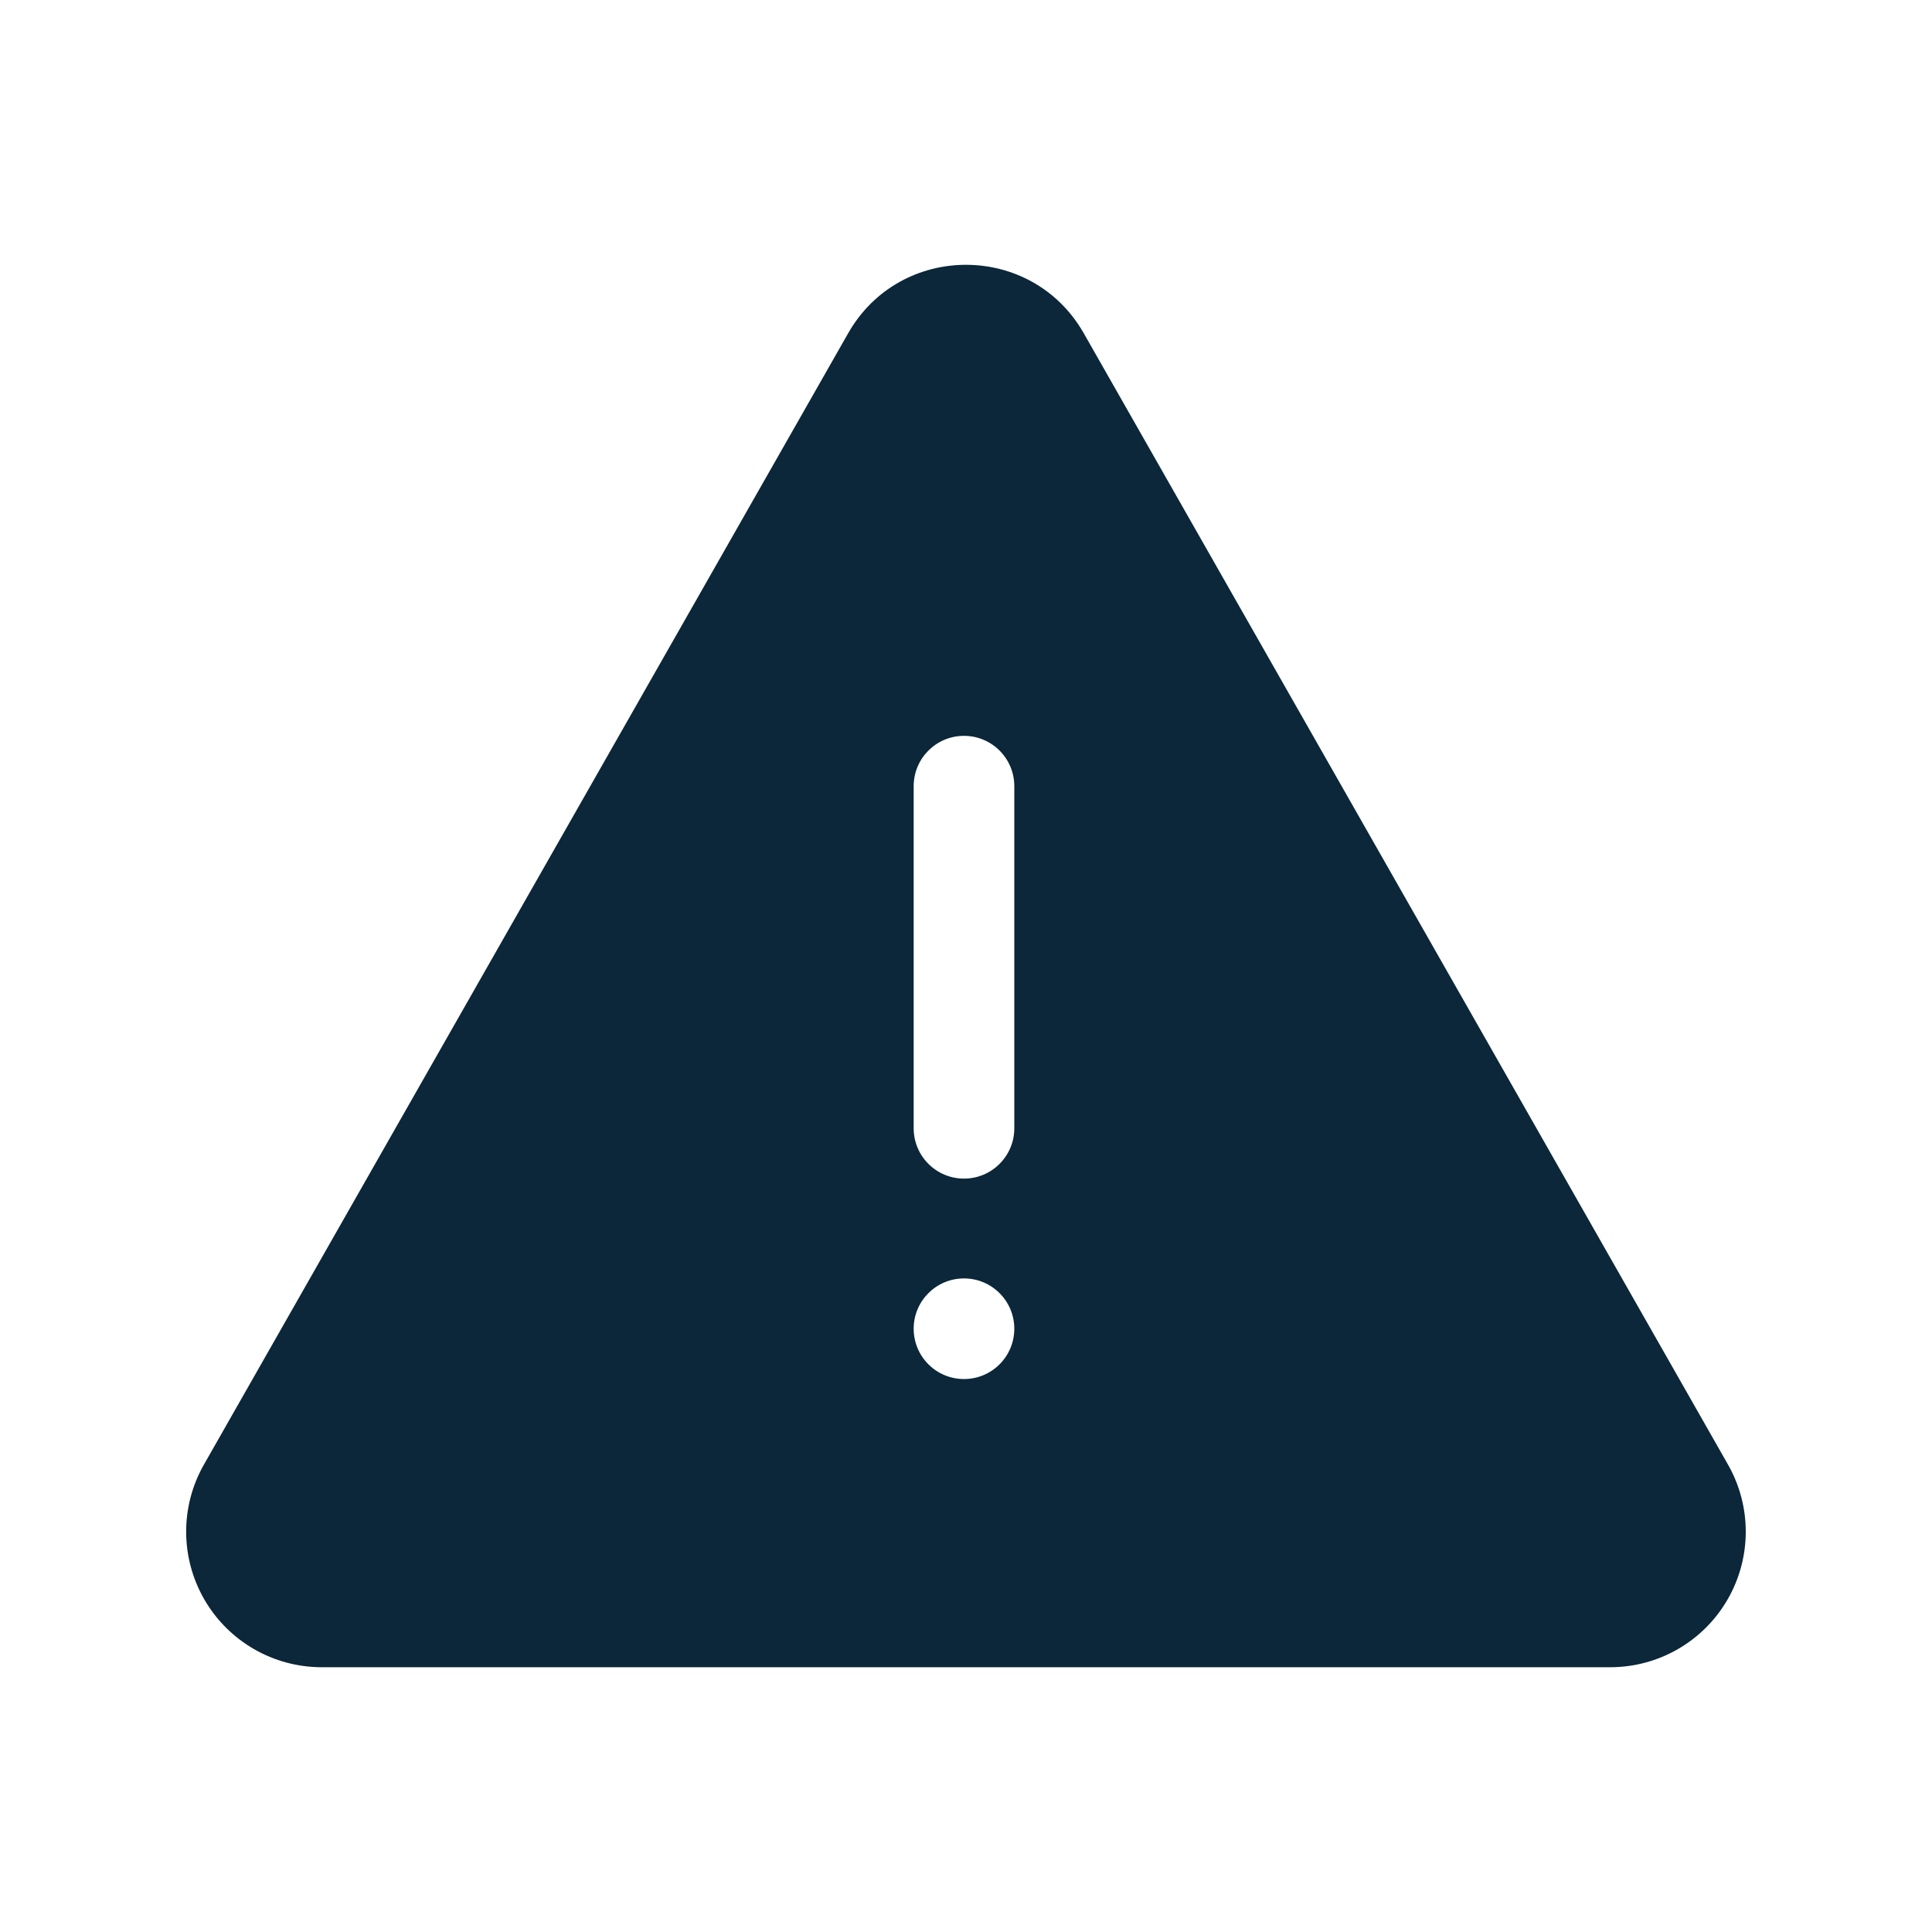
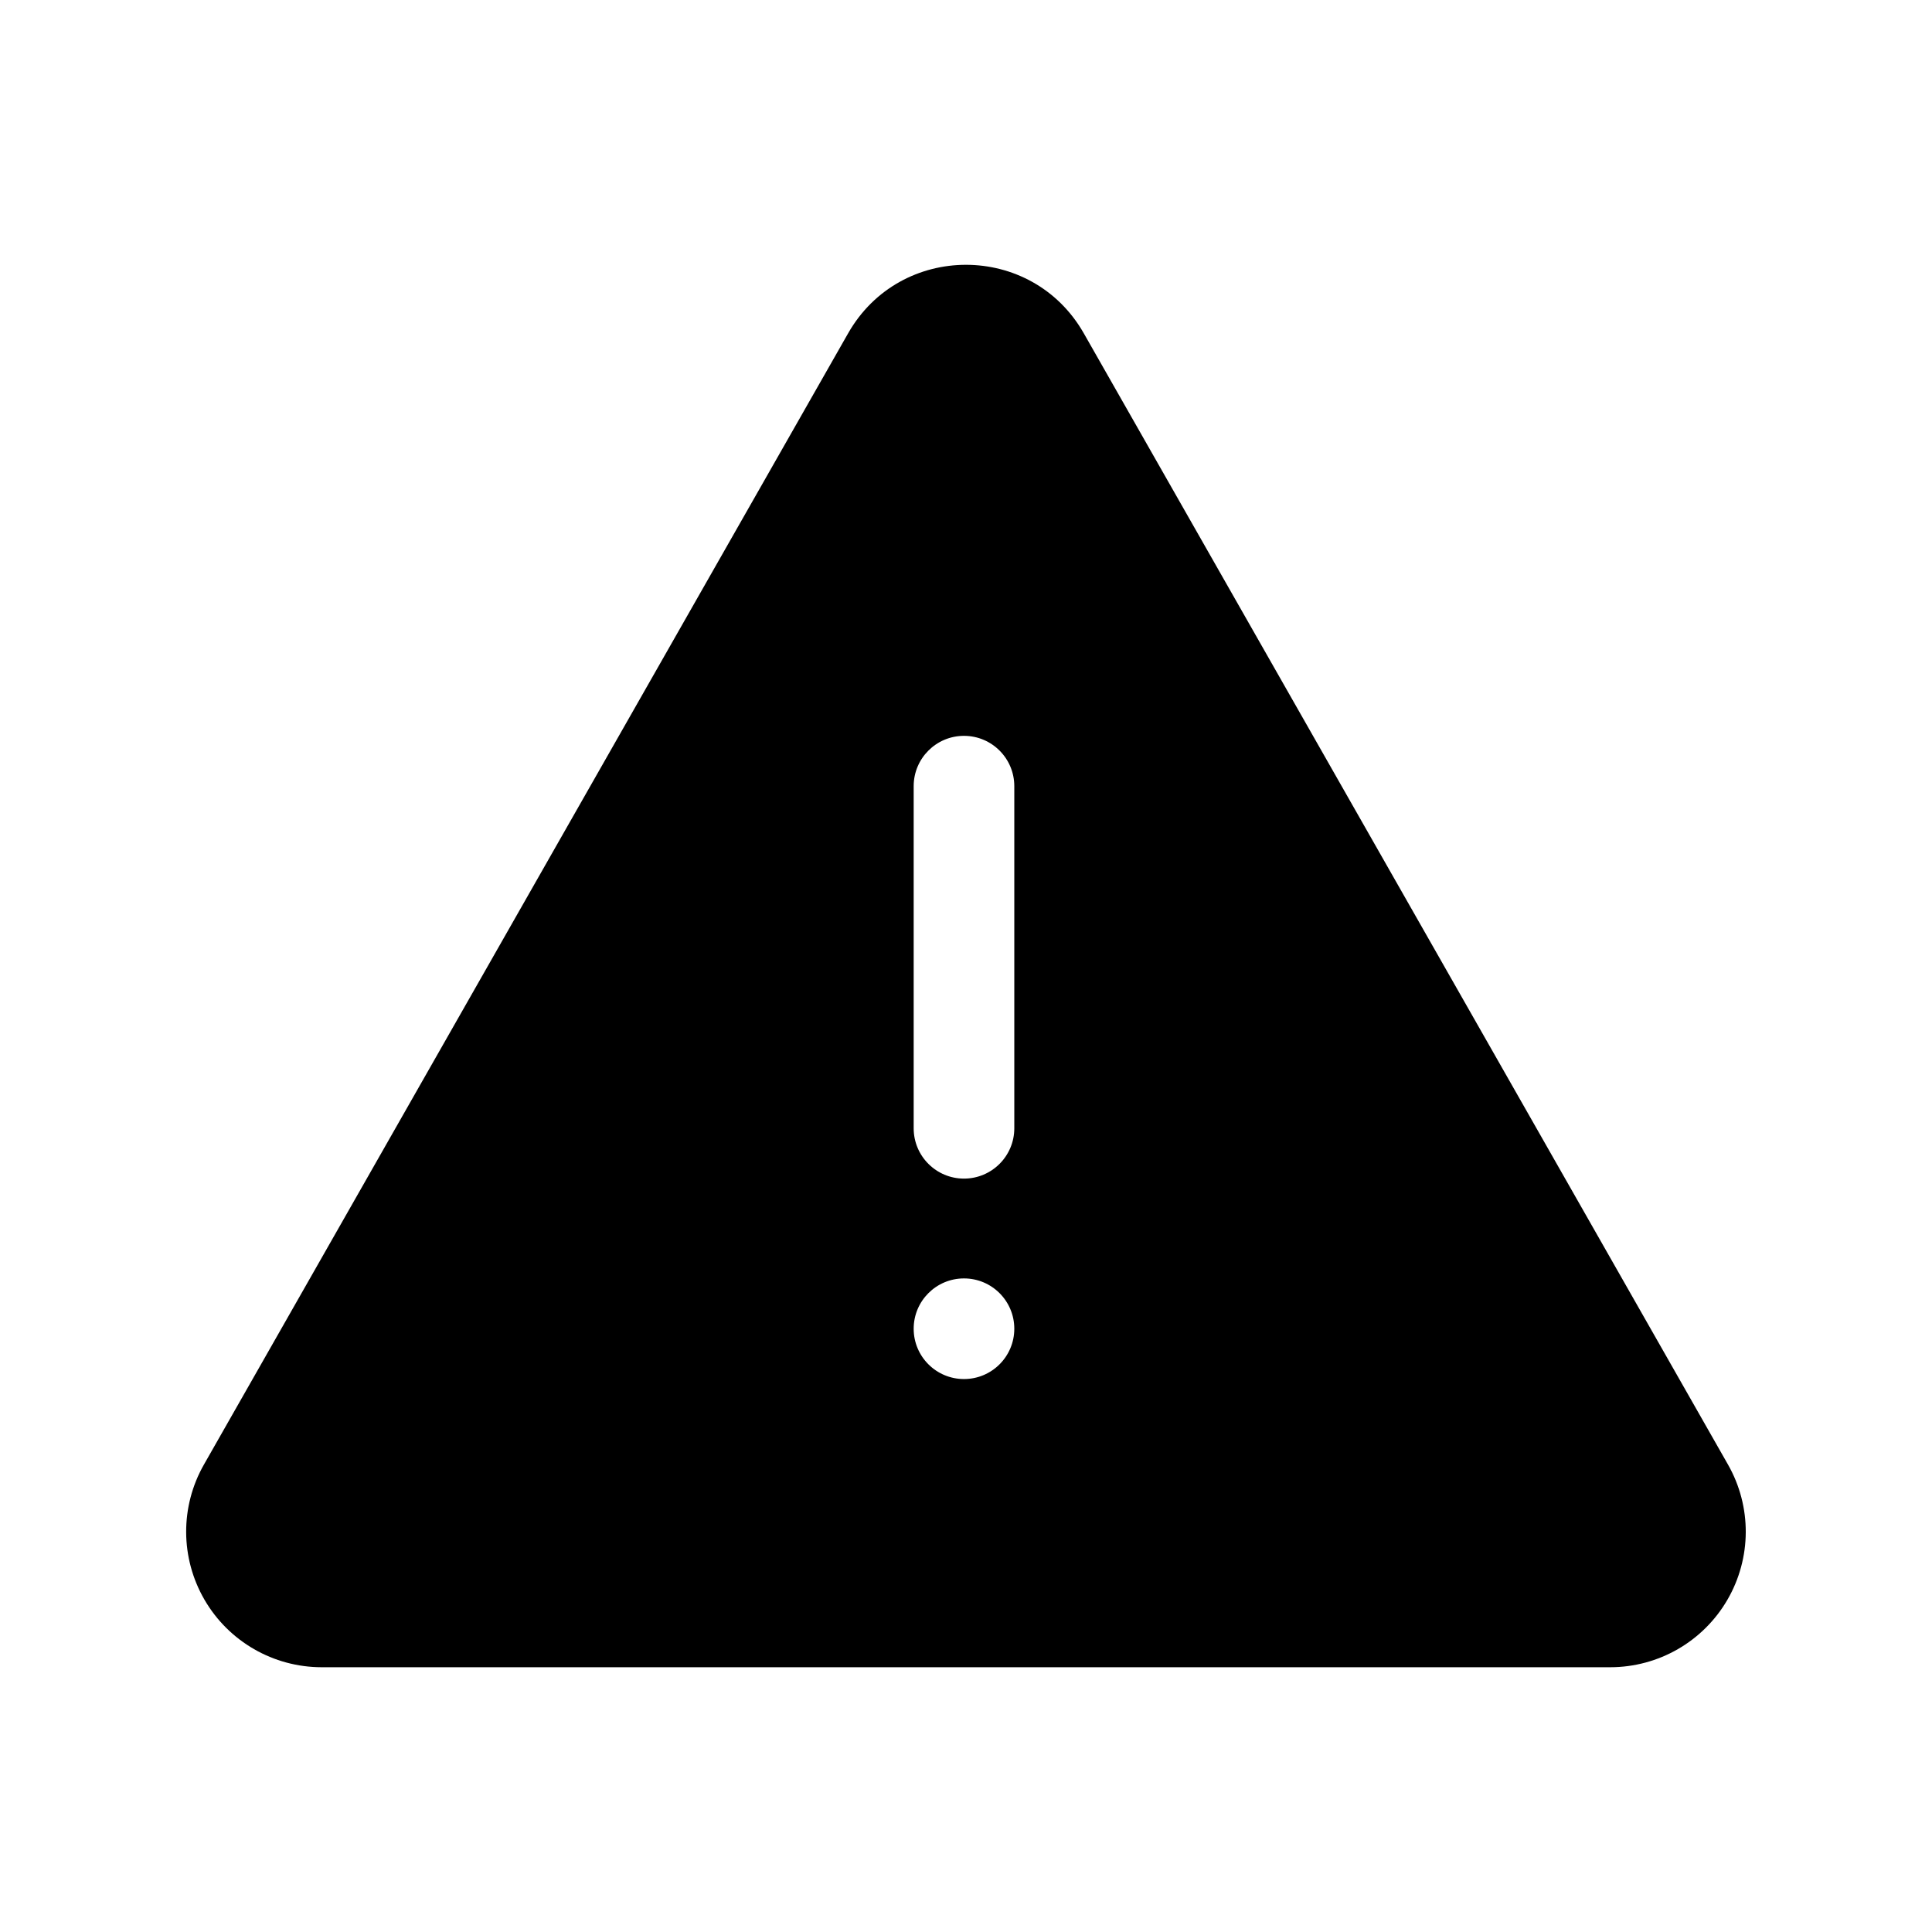
<svg xmlns="http://www.w3.org/2000/svg" width="24" height="24" fill="none">
-   <path fill="#0B2739" d="M10.536 4.14c.646-1.134 2.281-1.134 2.927 0l8.003 14.054a1.684 1.684 0 0 1-1.463 2.517H3.996a1.684 1.684 0 0 1-1.463-2.517L10.536 4.14Zm.814 5.626v4.25a.625.625 0 0 0 1.25 0v-4.25a.625.625 0 1 0-1.25 0Zm.625 7.365a.625.625 0 1 0 0-1.25.625.625 0 0 0 0 1.25Z" />
+   <path fill="#000" d="M10.536 4.14c.646-1.134 2.281-1.134 2.927 0l8.003 14.054a1.684 1.684 0 0 1-1.463 2.517H3.996a1.684 1.684 0 0 1-1.463-2.517L10.536 4.14Zm.814 5.626v4.25a.625.625 0 0 0 1.25 0v-4.25a.625.625 0 1 0-1.25 0Zm.625 7.365a.625.625 0 1 0 0-1.25.625.625 0 0 0 0 1.25Z" />
</svg>
